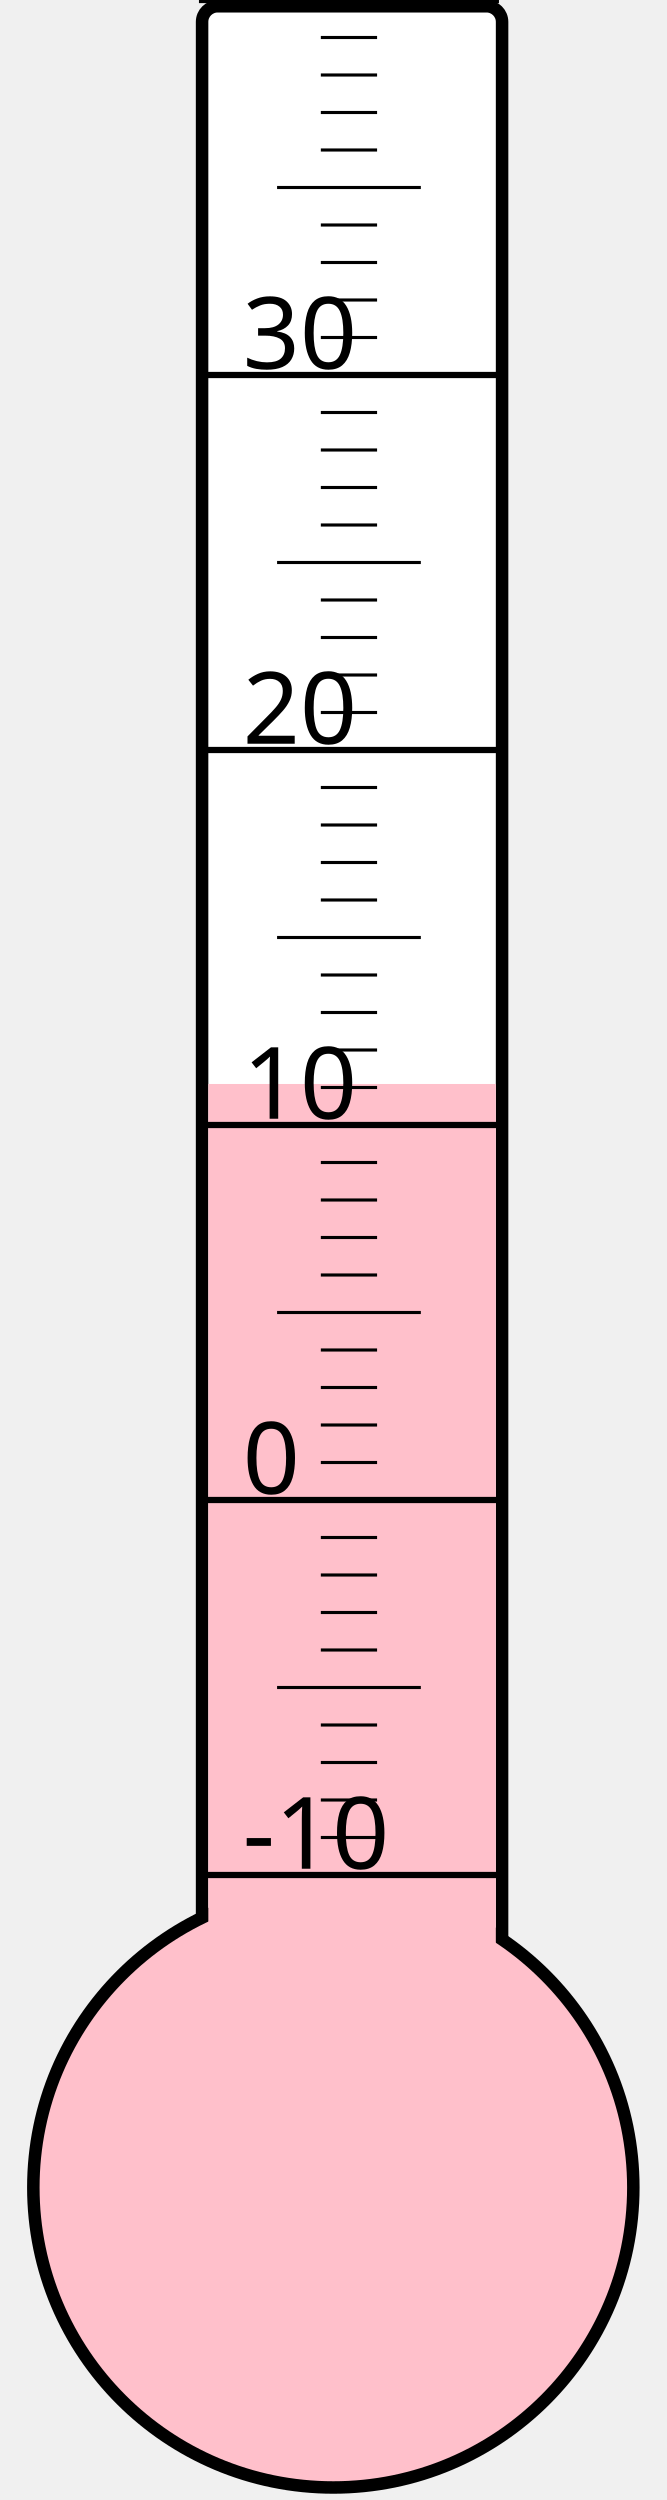
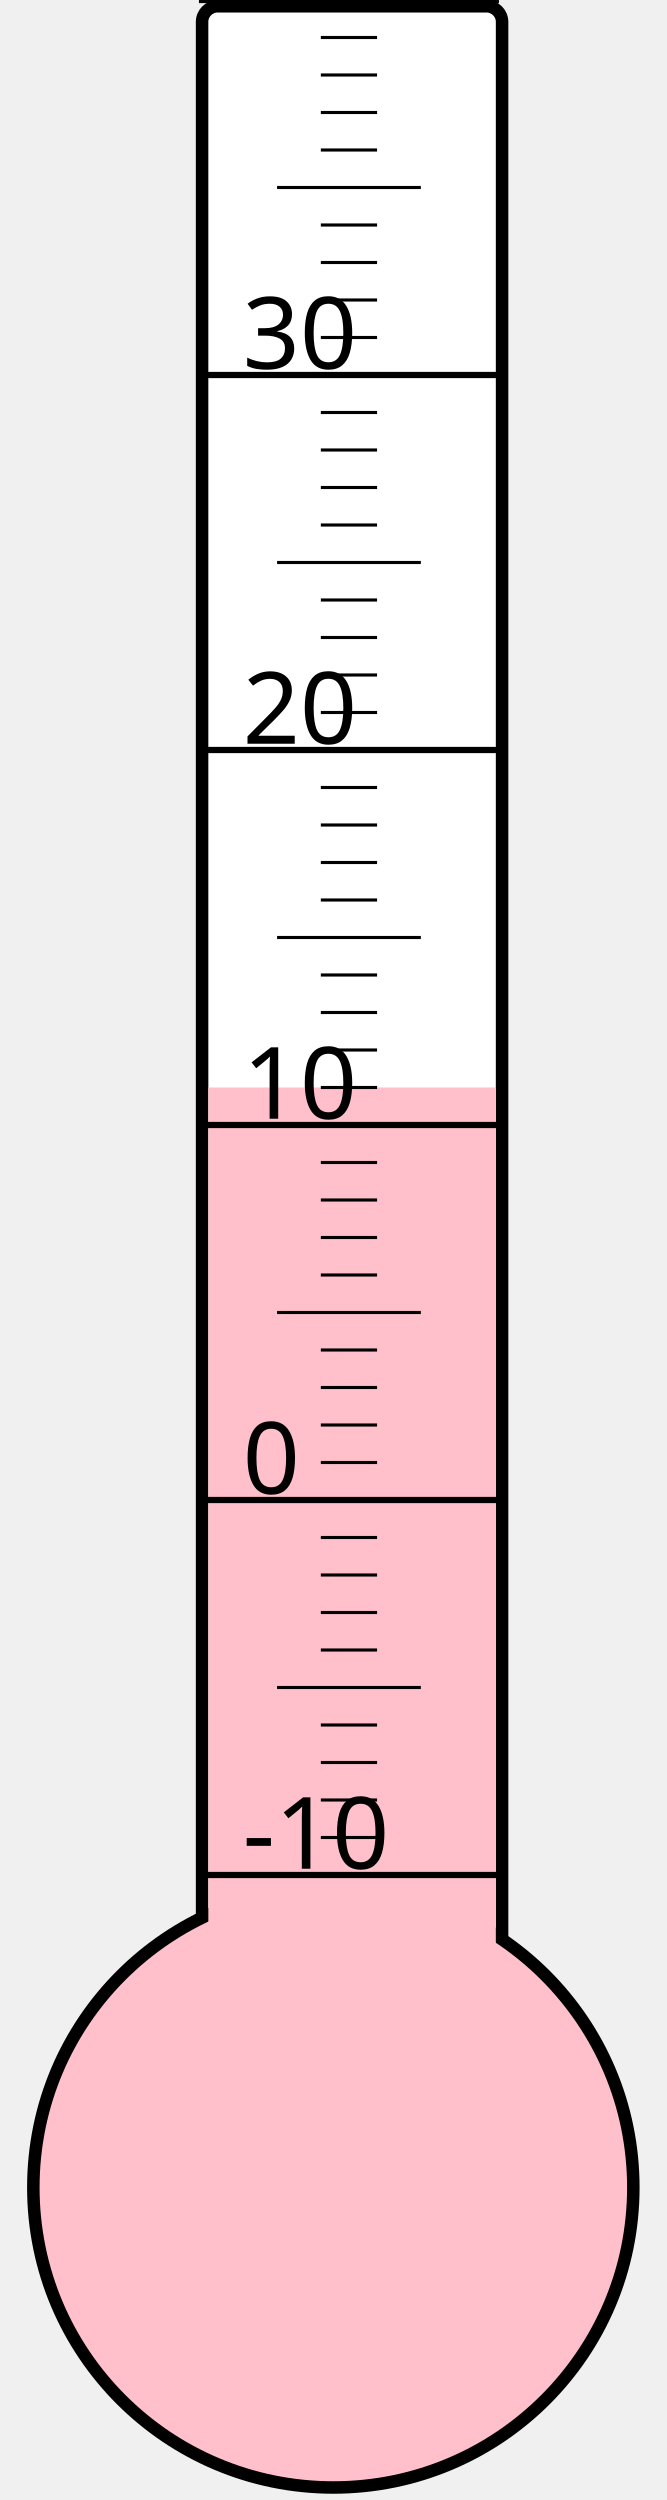
<svg xmlns="http://www.w3.org/2000/svg" width="40px" height="150px" viewBox="0 0 200 800">
  <rect width="200" height="800" x="0" y="0" style="fill: #ffffeb; fill-opacity: 0;" />
  <rect width="96" height="680" x="58" y="2" rx="5" ry="5" style="fill: white; fill-opacity: 1; stroke: black; stroke-width: 4;" />
  <circle cx="100" cy="700" r="96" style="fill: pink; stroke: black; stroke-width: 4;" />
-   <rect width="92" height="353.125" x="60" y="346.875" style="fill: pink; fill-opacity: 1; stroke-width: 0;" />
+   <rect width="92" height="352.0" x="60" y="348.0" style="fill: pink; fill-opacity: 1; stroke-width: 0;" />
  <text x="71" y="598" style="font-family: sans-serif; font-size: 24pt;">-10</text>
  <text x="71" y="478" style="font-family: sans-serif; font-size: 24pt;">0</text>
  <text x="71" y="358" style="font-family: sans-serif; font-size: 24pt;">10</text>
  <text x="71" y="238" style="font-family: sans-serif; font-size: 24pt;">20</text>
  <text x="71" y="118" style="font-family: sans-serif; font-size: 24pt;">30</text>
  <g style="stroke: black;">
    <line x1="57" y1="600" x2="153" y2="600" style="stroke-width: 2;" />
    <line x1="96" y1="588" x2="114" y2="588" style="stroke-width: 1;" />
    <line x1="96" y1="576" x2="114" y2="576" style="stroke-width: 1;" />
    <line x1="96" y1="564" x2="114" y2="564" style="stroke-width: 1;" />
    <line x1="96" y1="552" x2="114" y2="552" style="stroke-width: 1;" />
    <line x1="82" y1="540" x2="128" y2="540" style="stroke-width: 1;" />
    <line x1="96" y1="528" x2="114" y2="528" style="stroke-width: 1;" />
    <line x1="96" y1="516" x2="114" y2="516" style="stroke-width: 1;" />
    <line x1="96" y1="504" x2="114" y2="504" style="stroke-width: 1;" />
    <line x1="96" y1="492" x2="114" y2="492" style="stroke-width: 1;" />
    <line x1="57" y1="480" x2="153" y2="480" style="stroke-width: 2;" />
    <line x1="96" y1="468" x2="114" y2="468" style="stroke-width: 1;" />
    <line x1="96" y1="456" x2="114" y2="456" style="stroke-width: 1;" />
    <line x1="96" y1="444" x2="114" y2="444" style="stroke-width: 1;" />
    <line x1="96" y1="432" x2="114" y2="432" style="stroke-width: 1;" />
    <line x1="82" y1="420" x2="128" y2="420" style="stroke-width: 1;" />
    <line x1="96" y1="408" x2="114" y2="408" style="stroke-width: 1;" />
    <line x1="96" y1="396" x2="114" y2="396" style="stroke-width: 1;" />
    <line x1="96" y1="384" x2="114" y2="384" style="stroke-width: 1;" />
    <line x1="96" y1="372" x2="114" y2="372" style="stroke-width: 1;" />
    <line x1="57" y1="360" x2="153" y2="360" style="stroke-width: 2;" />
    <line x1="96" y1="348" x2="114" y2="348" style="stroke-width: 1;" />
    <line x1="96" y1="336" x2="114" y2="336" style="stroke-width: 1;" />
    <line x1="96" y1="324" x2="114" y2="324" style="stroke-width: 1;" />
    <line x1="96" y1="312" x2="114" y2="312" style="stroke-width: 1;" />
    <line x1="82" y1="300" x2="128" y2="300" style="stroke-width: 1;" />
    <line x1="96" y1="288" x2="114" y2="288" style="stroke-width: 1;" />
    <line x1="96" y1="276" x2="114" y2="276" style="stroke-width: 1;" />
    <line x1="96" y1="264" x2="114" y2="264" style="stroke-width: 1;" />
    <line x1="96" y1="252" x2="114" y2="252" style="stroke-width: 1;" />
    <line x1="57" y1="240" x2="153" y2="240" style="stroke-width: 2;" />
    <line x1="96" y1="228" x2="114" y2="228" style="stroke-width: 1;" />
    <line x1="96" y1="216" x2="114" y2="216" style="stroke-width: 1;" />
    <line x1="96" y1="204" x2="114" y2="204" style="stroke-width: 1;" />
    <line x1="96" y1="192" x2="114" y2="192" style="stroke-width: 1;" />
    <line x1="82" y1="180" x2="128" y2="180" style="stroke-width: 1;" />
    <line x1="96" y1="168" x2="114" y2="168" style="stroke-width: 1;" />
    <line x1="96" y1="156" x2="114" y2="156" style="stroke-width: 1;" />
    <line x1="96" y1="144" x2="114" y2="144" style="stroke-width: 1;" />
    <line x1="96" y1="132" x2="114" y2="132" style="stroke-width: 1;" />
    <line x1="57" y1="120" x2="153" y2="120" style="stroke-width: 2;" />
    <line x1="96" y1="108" x2="114" y2="108" style="stroke-width: 1;" />
    <line x1="96" y1="96" x2="114" y2="96" style="stroke-width: 1;" />
    <line x1="96" y1="84" x2="114" y2="84" style="stroke-width: 1;" />
    <line x1="96" y1="72" x2="114" y2="72" style="stroke-width: 1;" />
    <line x1="82" y1="60" x2="128" y2="60" style="stroke-width: 1;" />
    <line x1="96" y1="48" x2="114" y2="48" style="stroke-width: 1;" />
    <line x1="96" y1="36" x2="114" y2="36" style="stroke-width: 1;" />
    <line x1="96" y1="24" x2="114" y2="24" style="stroke-width: 1;" />
    <line x1="96" y1="12" x2="114" y2="12" style="stroke-width: 1;" />
    <line x1="57" y1="0" x2="153" y2="0" style="stroke-width: 2;" />
  </g>
</svg>
